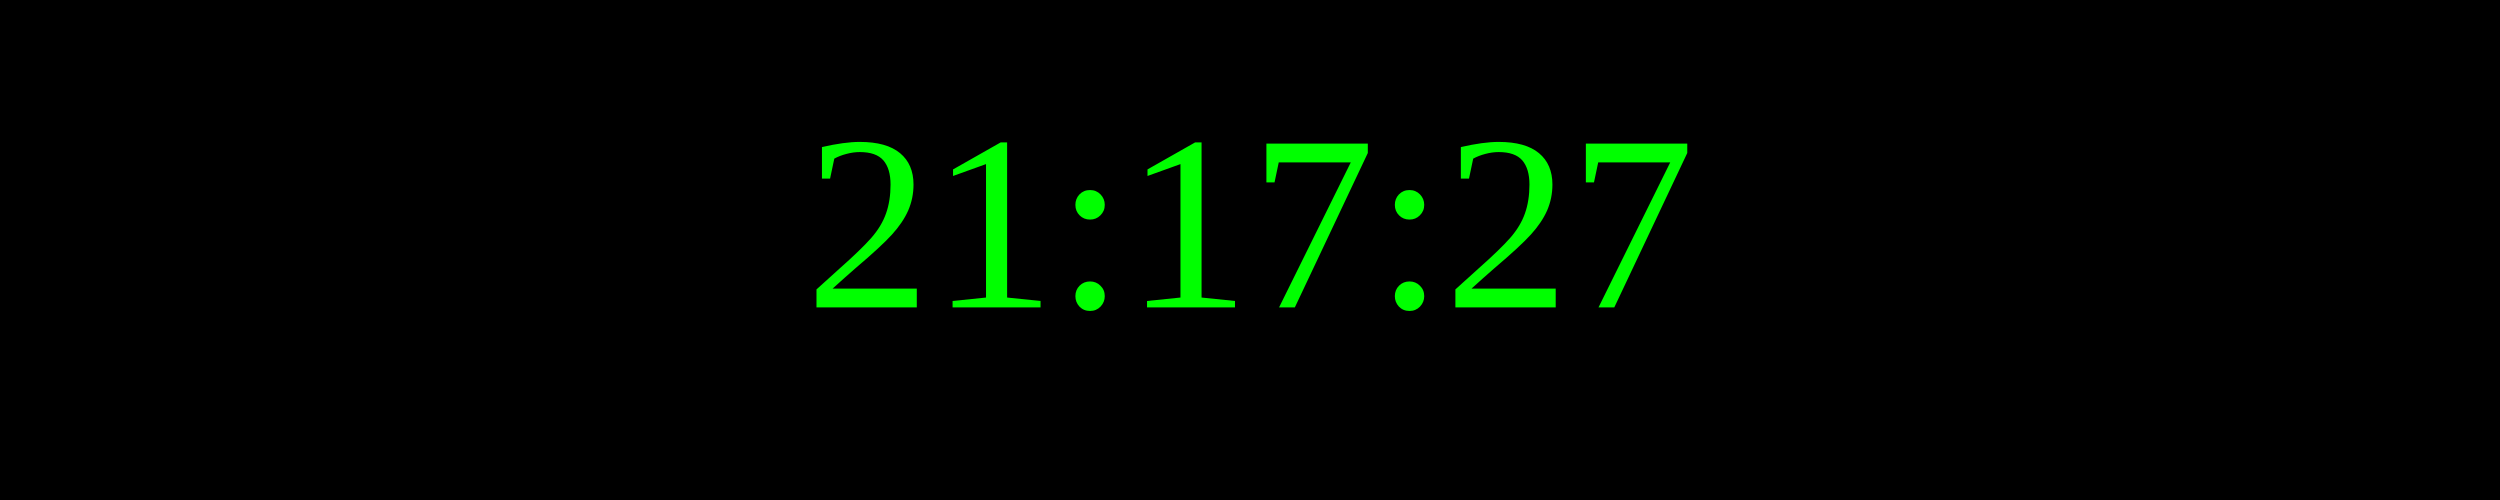
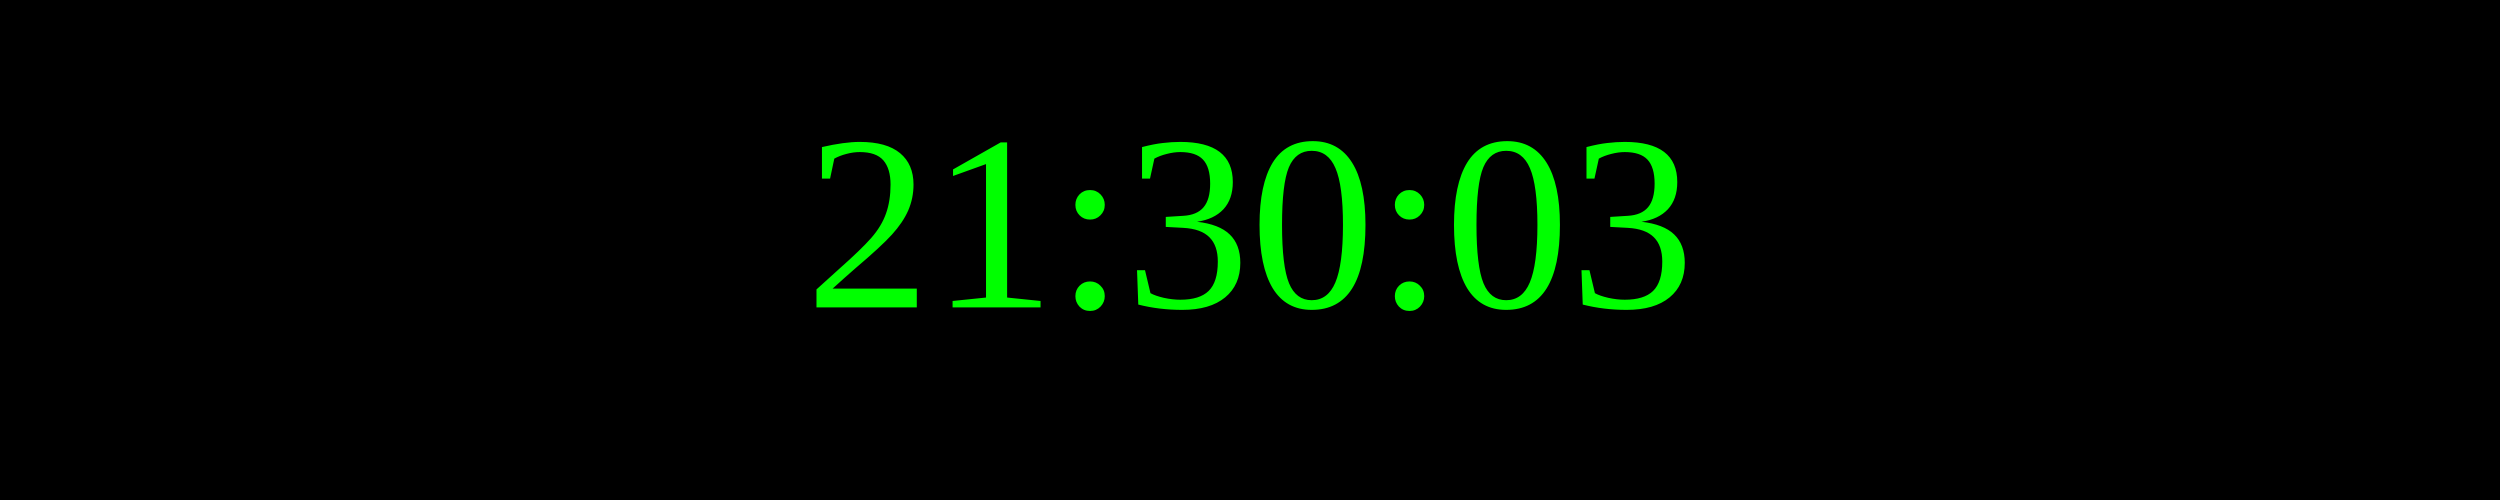
<svg xmlns="http://www.w3.org/2000/svg" width="250" height="50">
  <rect width="100%" height="100%" fill="black" />
  <text x="50%" y="50%" font-size="25" fill="lime" text-anchor="middle" dominant-baseline="middle">
- 21:17:27
+ 21:30:03
</text>
</svg>
